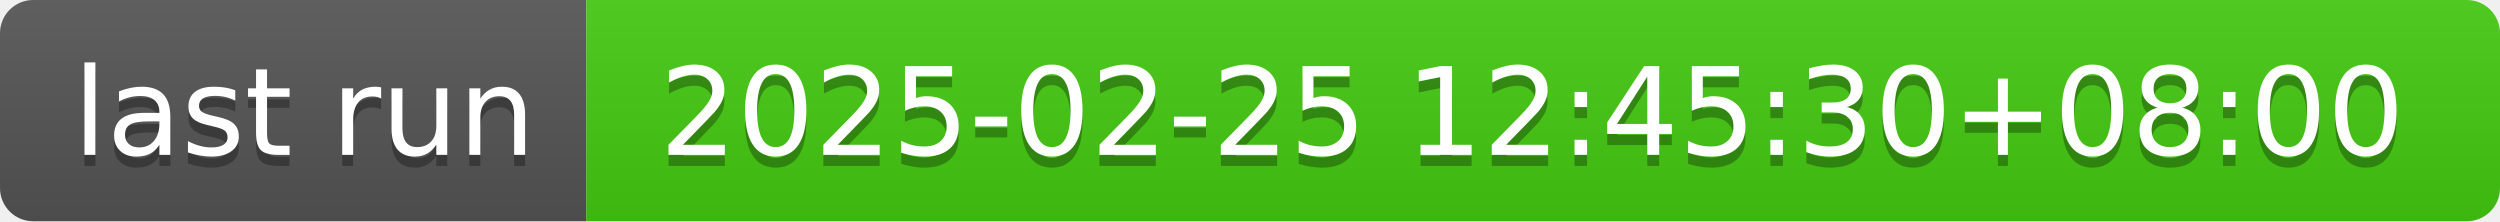
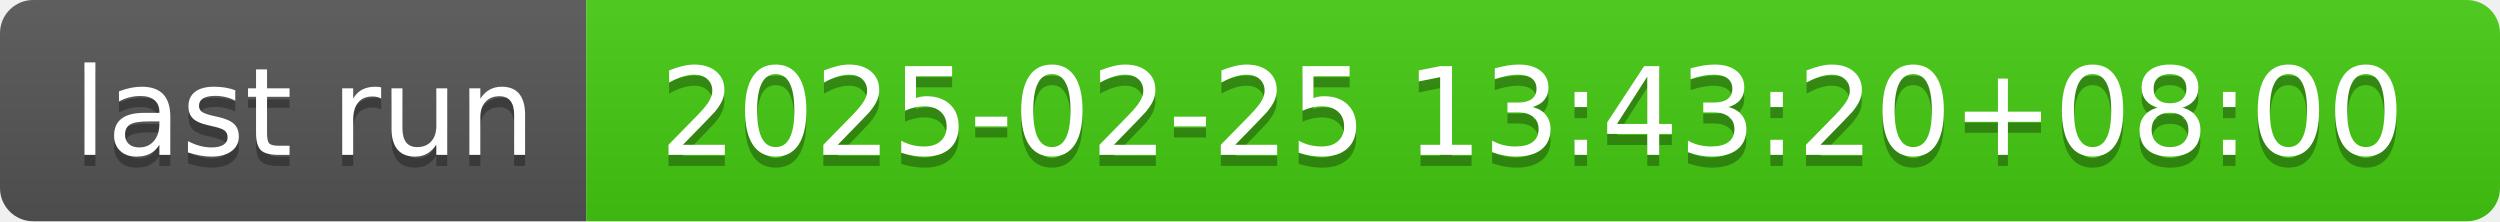
- <svg xmlns="http://www.w3.org/2000/svg" width="226" height="20" role="img" aria-label="last run: 2025-02-25 12:45:30+08:00">
+ <svg xmlns="http://www.w3.org/2000/svg" width="226" height="20" role="img" aria-label="last run: 2025-02-25 13:43:20+08:00">
  <linearGradient id="s" x2="0" y2="100%">
    <stop offset="0" stop-color="#bbb" stop-opacity=".1" />
    <stop offset="1" stop-opacity=".1" />
  </linearGradient>
  <clipPath id="r">
    <rect width="226" height="20" rx="3" fill="#fff" />
  </clipPath>
  <g clip-path="url(#r)">
    <rect width="53" height="20" fill="#555" />
    <rect x="53" width="173" height="20" fill="#4c1" />
    <rect width="226" height="20" fill="url(#s)" />
  </g>
  <g fill="#fff" text-anchor="middle" font-family="Verdana,Geneva,DejaVu Sans,sans-serif" text-rendering="geometricPrecision" font-size="110">
    <text aria-hidden="true" x="275" y="150" fill="#010101" fill-opacity=".3" transform="scale(.1)" textLength="430">last run</text>
    <text x="275" y="140" transform="scale(.1)" fill="#fff" textLength="430">last run</text>
-     <text aria-hidden="true" x="1385" y="150" fill="#010101" fill-opacity=".3" transform="scale(.1)" textLength="1630">2025-02-25 12:45:30+08:00</text>
-     <text x="1385" y="140" transform="scale(.1)" fill="#fff" textLength="1630">2025-02-25 12:45:30+08:00</text>
+     <text aria-hidden="true" x="1385" y="150" fill="#010101" fill-opacity=".3" transform="scale(.1)" textLength="1630">2025-02-25 13:43:20+08:00</text>
+     <text x="1385" y="140" transform="scale(.1)" fill="#fff" textLength="1630">2025-02-25 13:43:20+08:00</text>
  </g>
</svg>
